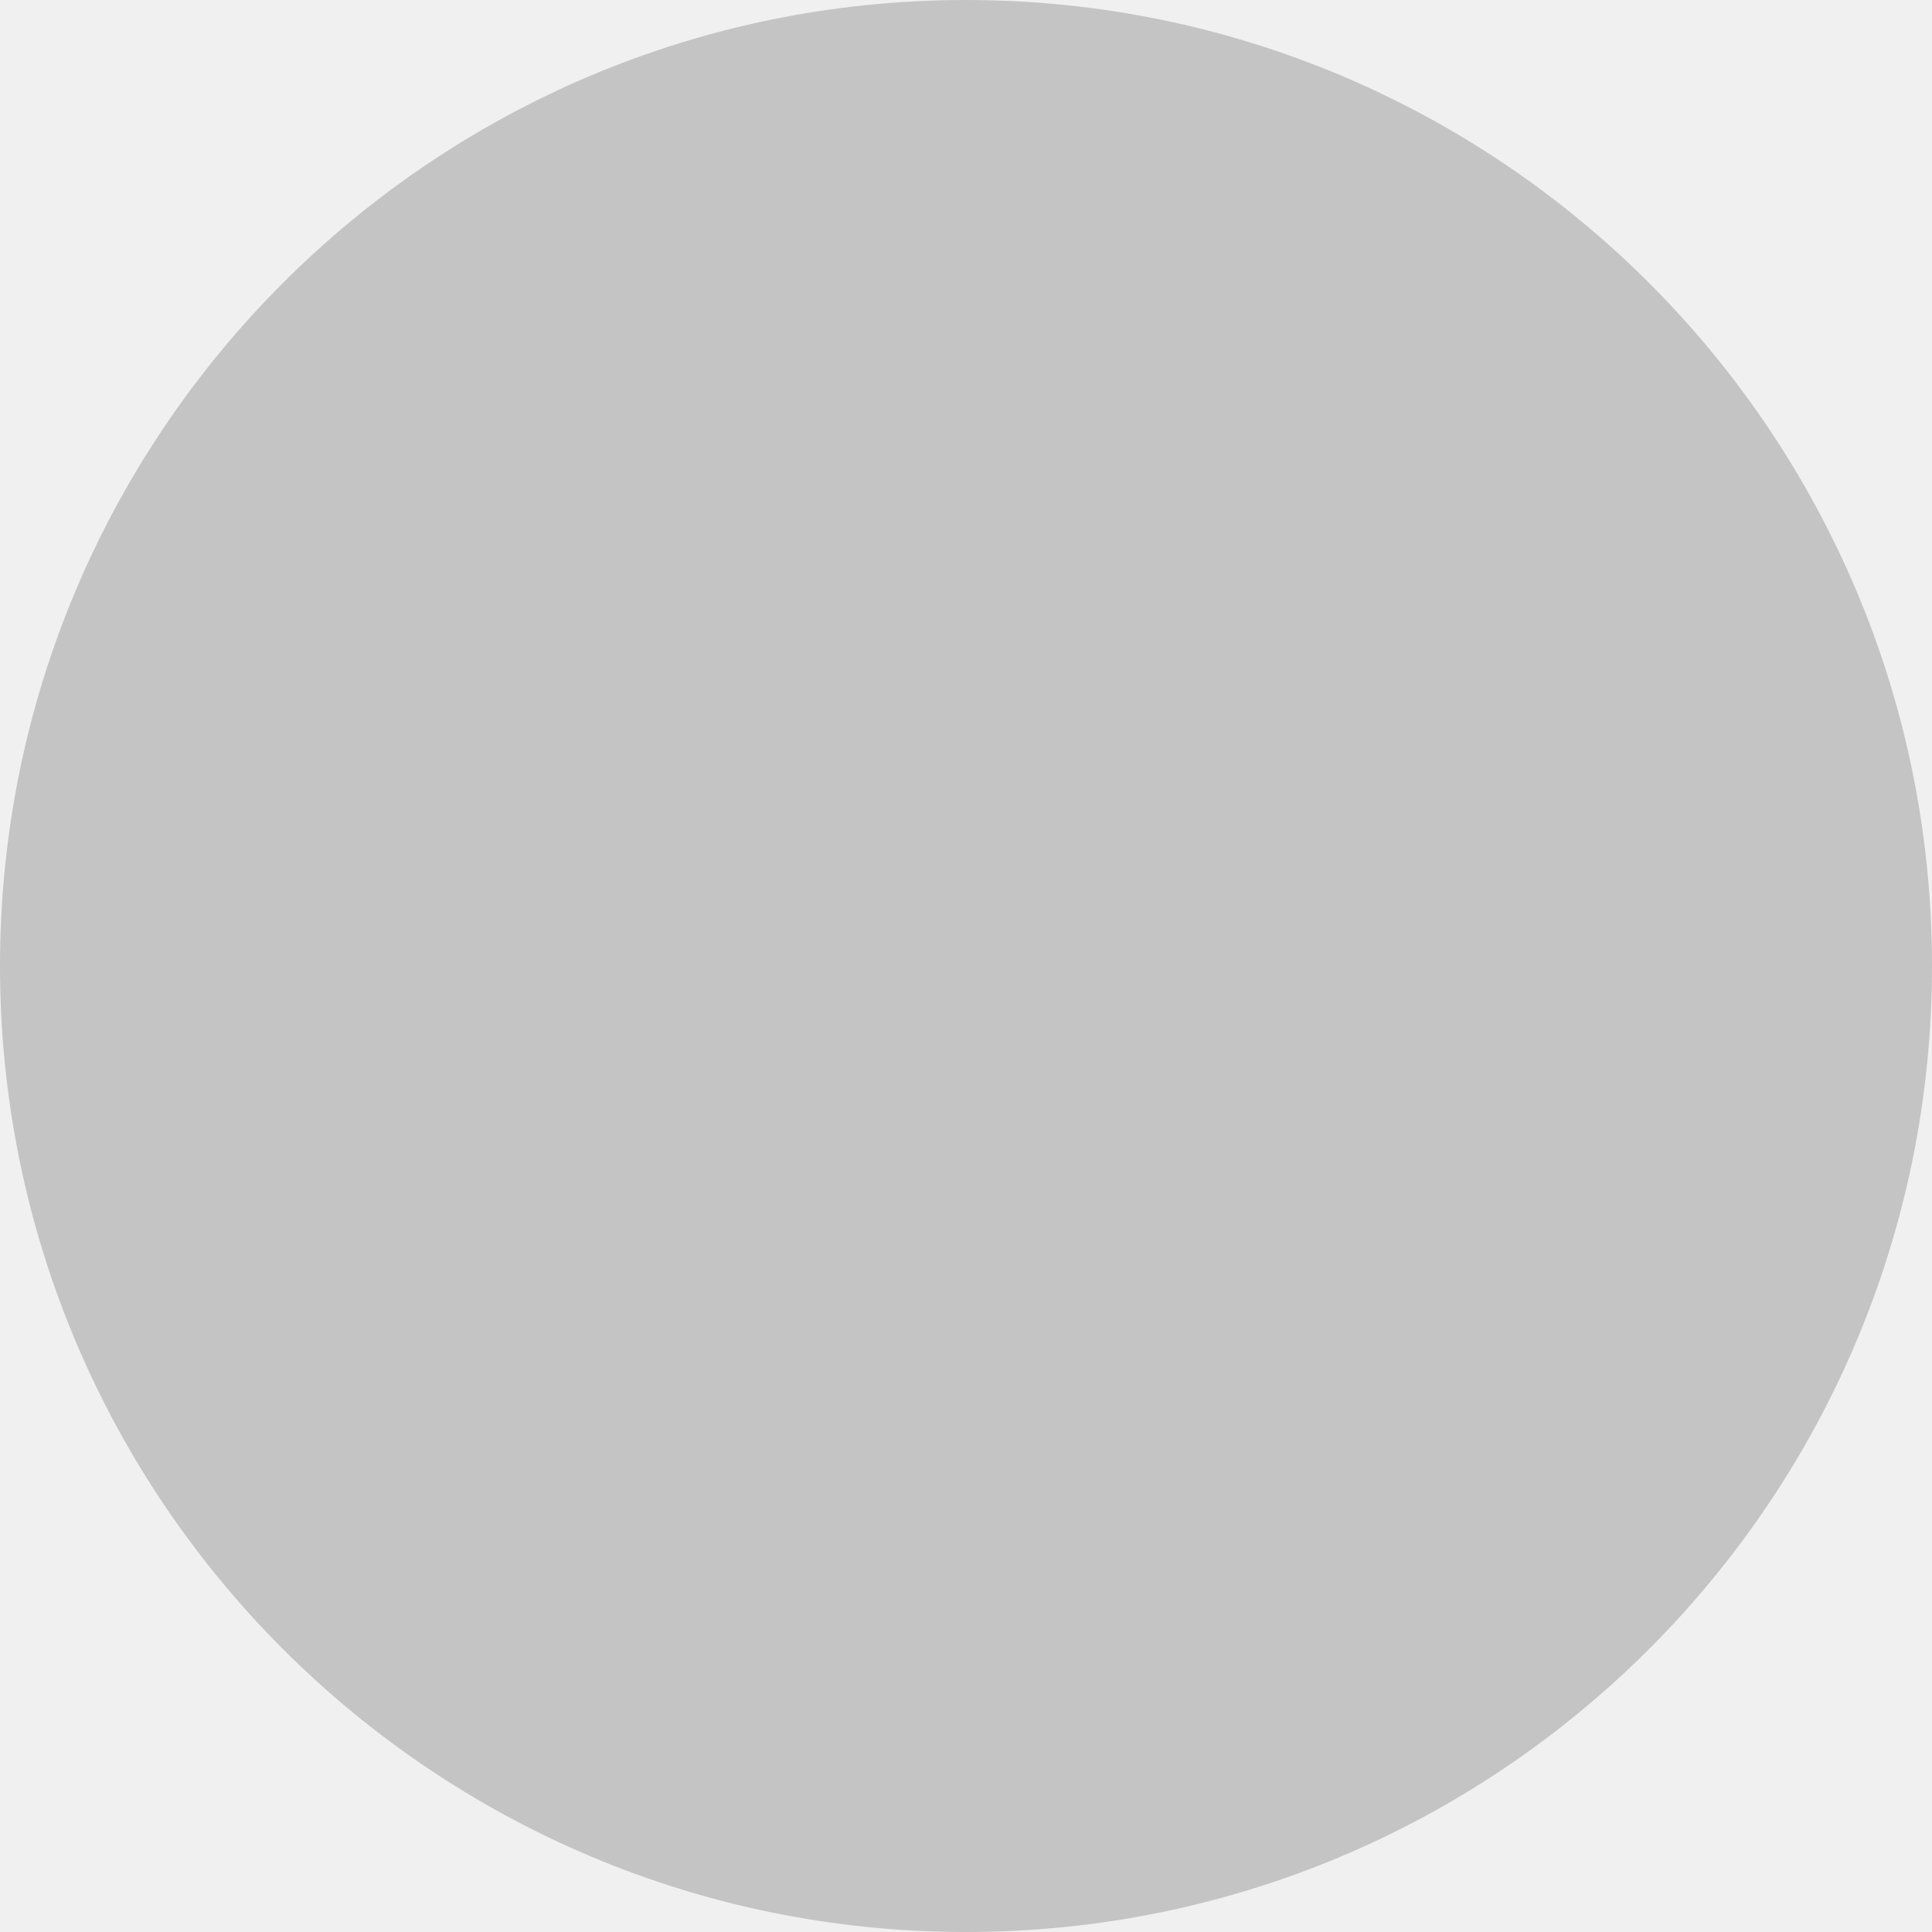
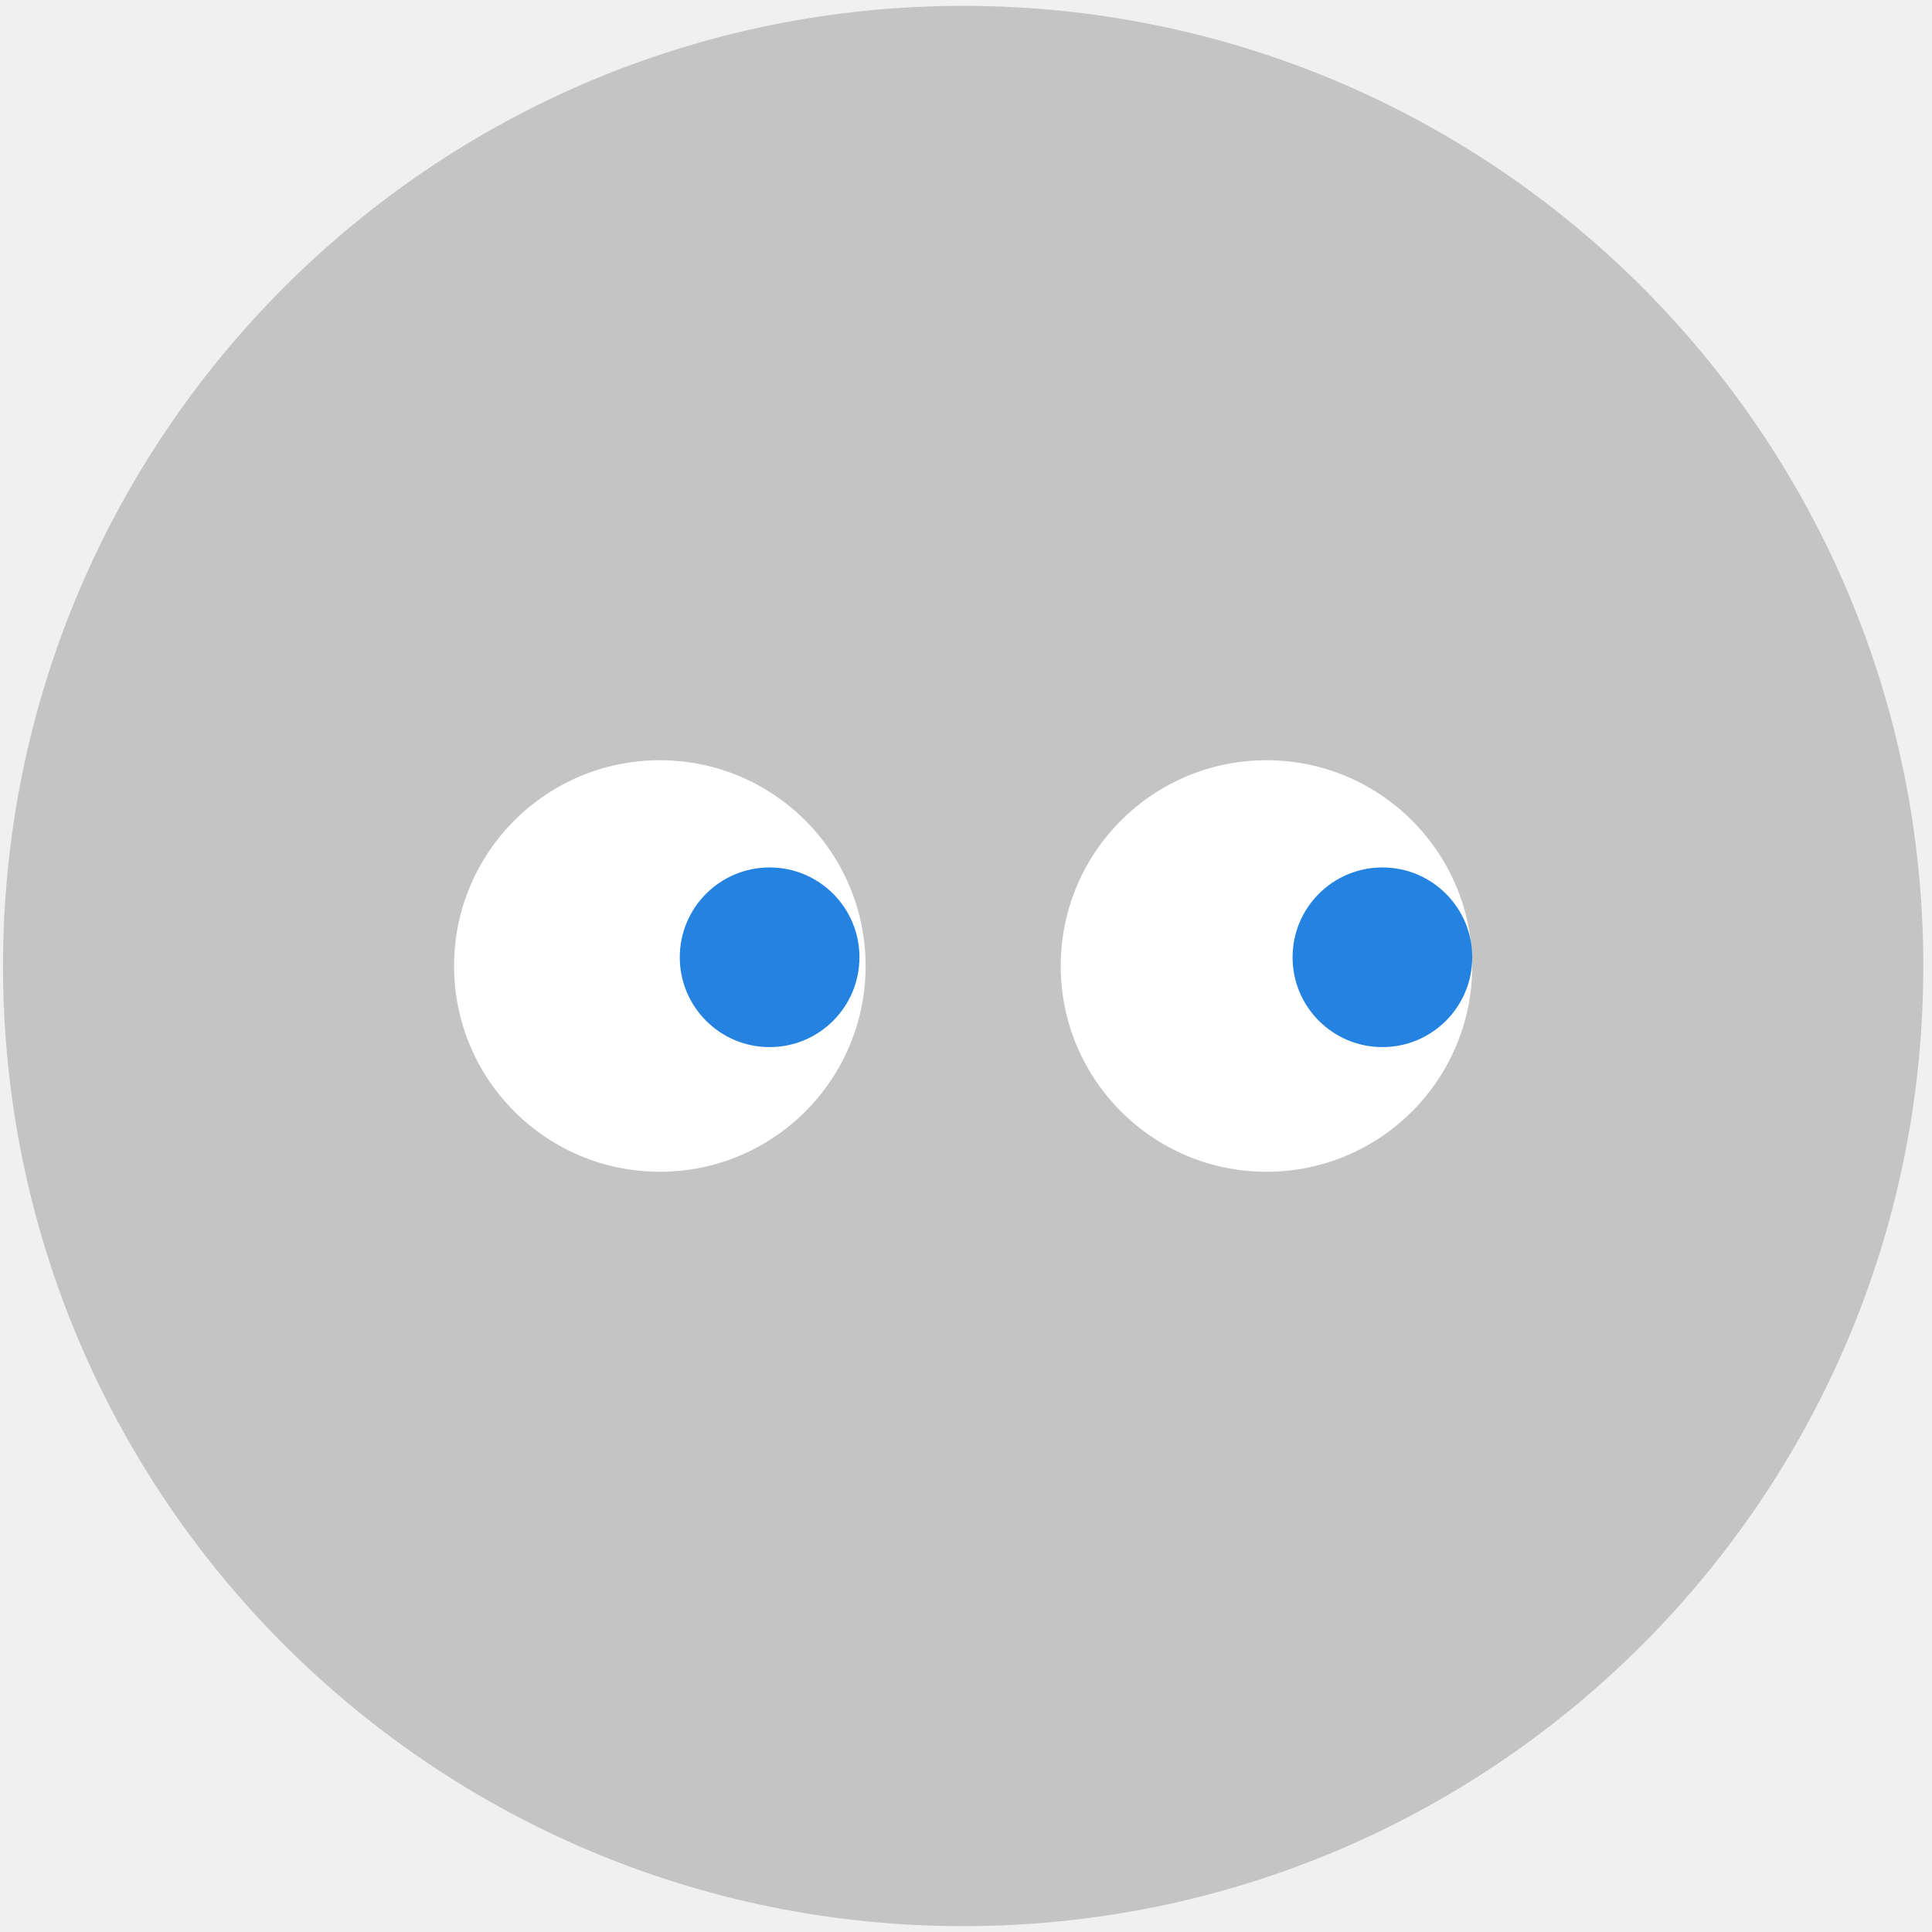
- <svg xmlns="http://www.w3.org/2000/svg" width="164" height="164" viewBox="0 0 164 164" fill="none">
-   <circle cx="82" cy="82" r="82" fill="#C4C4C4" />
+ <svg xmlns="http://www.w3.org/2000/svg" width="165" height="165" viewBox="0 0 165 165" fill="none">
+   <circle cx="82.258" cy="82.5" r="82" fill="#C4C4C4" />
+   <circle cx="56.353" cy="82.5" r="17.573" fill="white" />
+   <circle cx="65.728" cy="81.755" r="7.672" fill="#2483E0" />
+   <circle cx="108.163" cy="82.5" r="17.573" fill="white" />
+   <circle cx="118.063" cy="81.755" r="7.672" fill="#2483E0" />
</svg>
